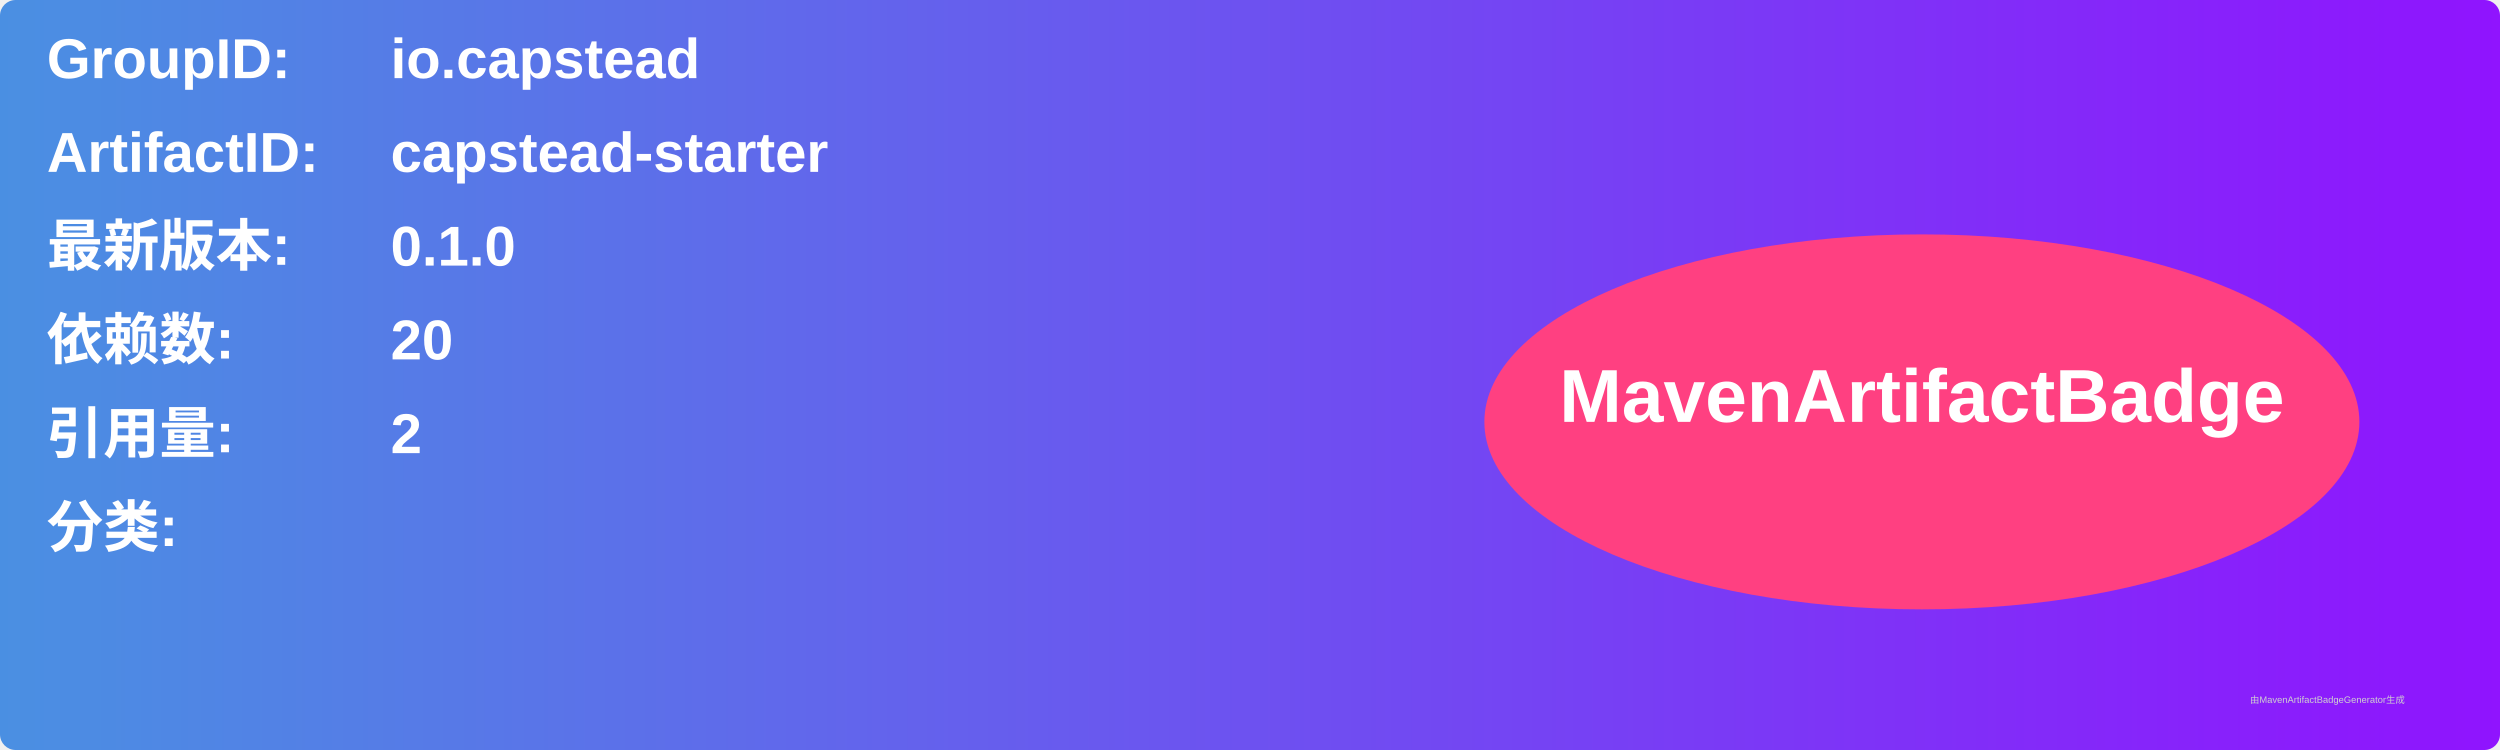
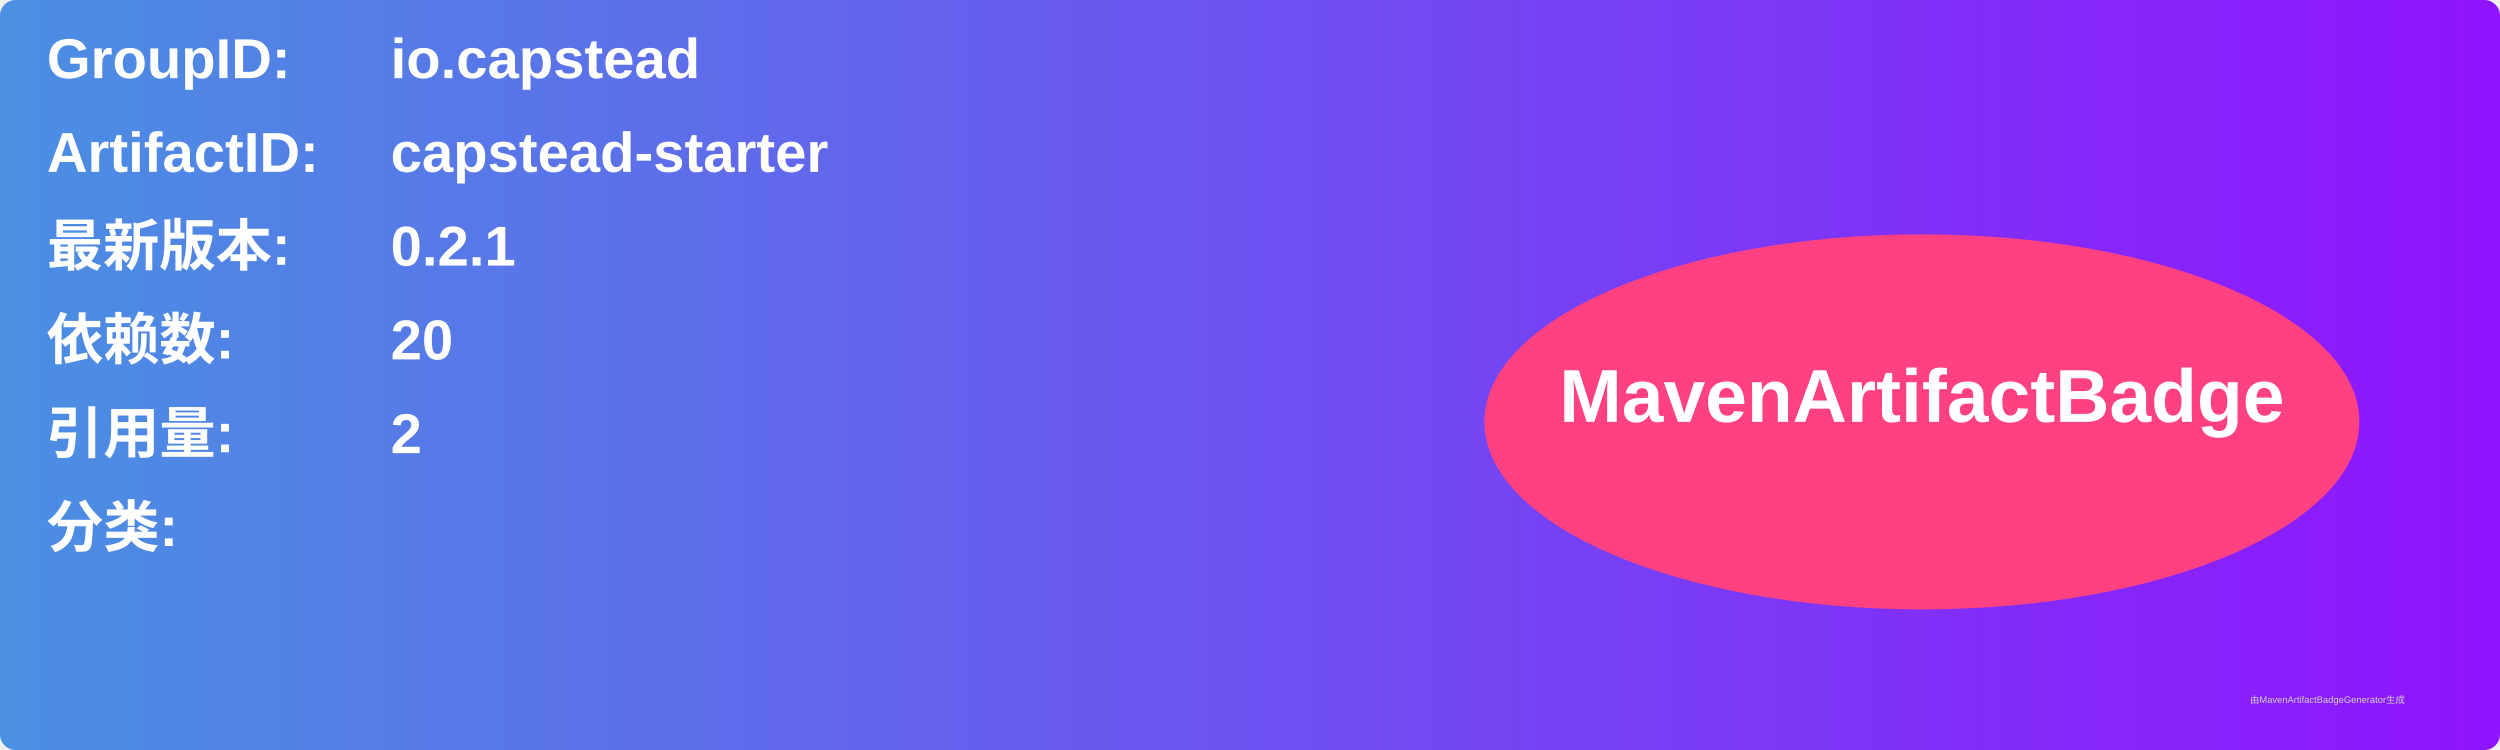
<svg xmlns="http://www.w3.org/2000/svg" width="800" height="240" viewBox="0 0 800 240">
  <linearGradient id="grad" x1="0%" y1="0%" x2="100%" y2="0%">
    <stop offset="0%" stop-color="#4a90e2" />
    <stop offset="100%" stop-color="#9013fe" />
  </linearGradient>
  <rect width="100%" height="100%" rx="5" ry="5" fill="url(#grad)" />
  <g transform="translate(15, 15)">
    <text x="0" y="10" font-family="Arial" font-size="18" fill="white" font-weight="bold" width="260">GroupID:</text>
    <text x="110" y="10" font-family="Arial" font-size="18" fill="white" font-weight="bold" width="460">io.capstead</text>
    <text x="0" y="40" font-family="Arial" font-size="18" fill="white" font-weight="bold" width="260">ArtifactID:</text>
    <text x="110" y="40" font-family="Arial" font-size="18" fill="white" font-weight="bold" width="460">capstead-starter</text>
    <text x="0" y="70" font-family="Arial" font-size="18" fill="white" font-weight="bold">最新版本:</text>
    <text x="110" y="70" font-family="Arial" font-size="18" fill="white" font-weight="bold">
-       <tspan font-weight="bold">0.1.0</tspan>
+       <tspan font-weight="bold">0.2.1</tspan>
    </text>
    <text x="0" y="100" font-family="Arial" font-size="18" fill="white" font-weight="bold">依赖数: </text>
    <text x="110" y="100" font-family="Arial" font-size="18" fill="white">
      <tspan font-weight="bold">20</tspan>
    </text>
    <text x="0" y="130" font-family="Arial" font-size="18" fill="white" font-weight="bold">引用量: </text>
    <text x="110" y="130" font-family="Arial" font-size="18" fill="white">
      <tspan font-weight="bold">2</tspan>
    </text>
    <text x="0" y="160" font-family="Arial" font-size="18" fill="white" font-weight="bold">分类:</text>
    <text x="10" y="190" font-family="Arial" font-size="10" fill="white">
      <tspan font-weight="bold" />
    </text>
    <ellipse cx="600" cy="120" rx="140" ry="60" fill="#ff4081" />
    <text x="600" y="120" text-anchor="middle" font-family="Arial" font-size="24" fill="white" font-weight="bold">MavenArtifactBadge</text>
  </g>
  <text x="720" y="225" font-family="Arial" font-size="3" fill="#d0d0d0">由MavenArtifactBadgeGenerator生成</text>
</svg>
